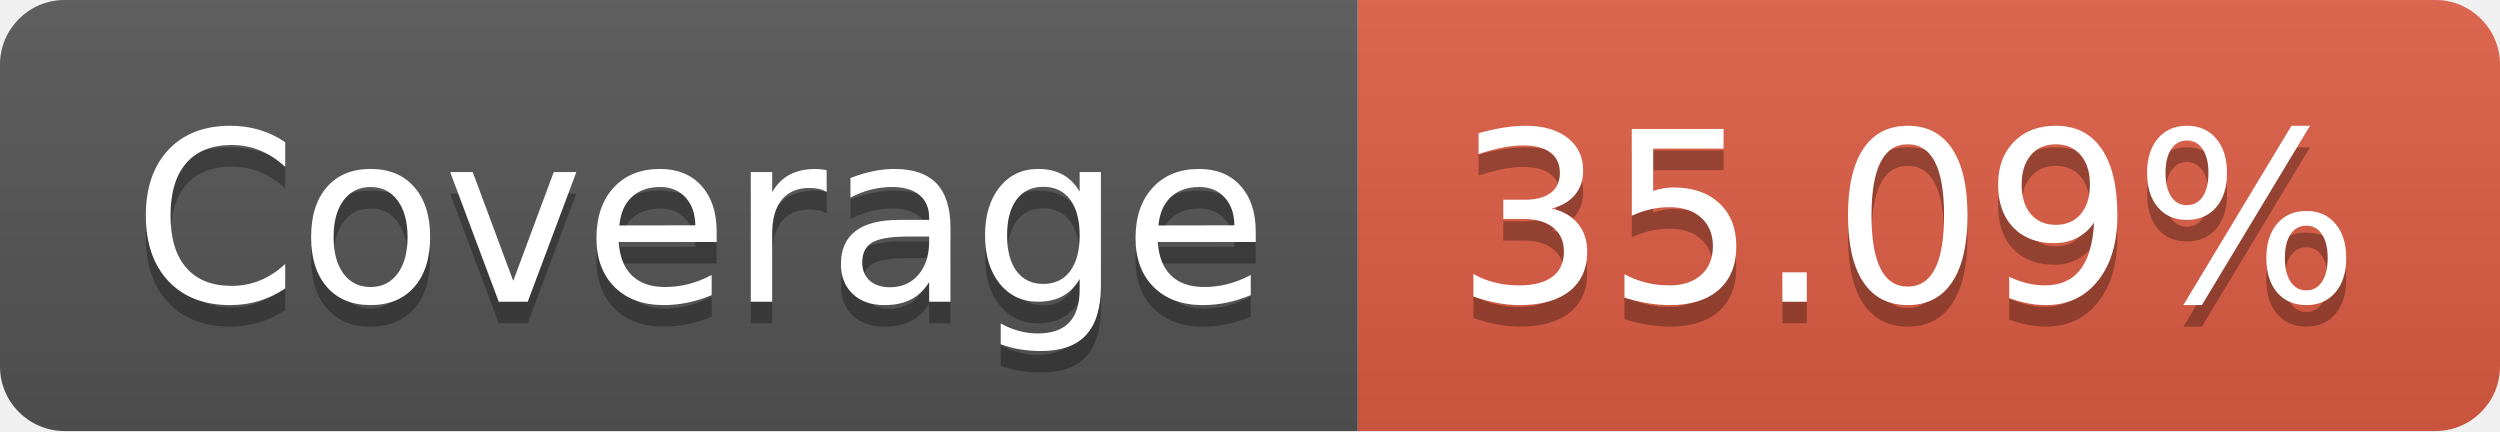
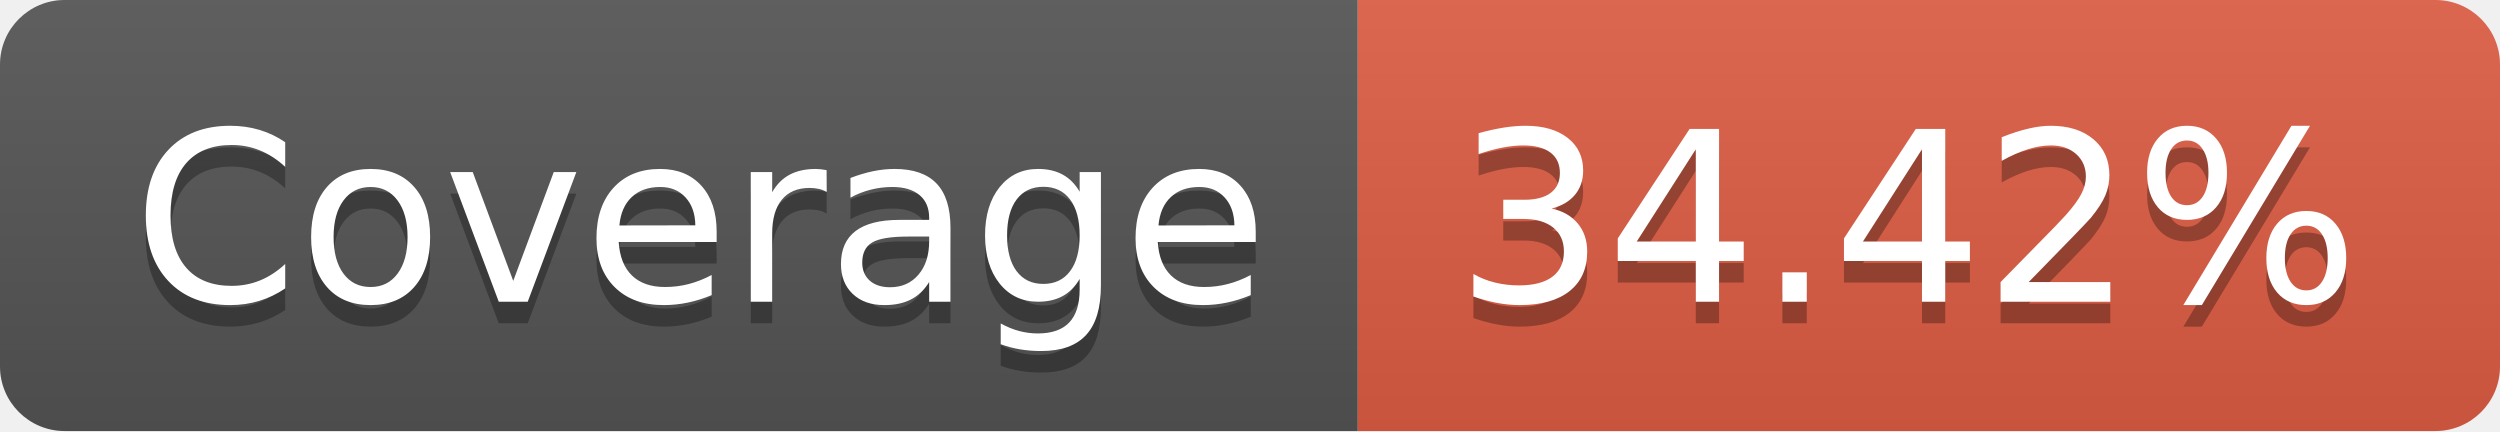
- <svg xmlns="http://www.w3.org/2000/svg" width="116" height="20" role="img" aria-label="Coverage: 35.09%">
+ <svg xmlns="http://www.w3.org/2000/svg" width="116" height="20" role="img" aria-label="Coverage: 34.42%">
  <linearGradient id="s" x2="0" y2="100%">
    <stop offset="0" stop-color="#bbb" stop-opacity=".1" />
    <stop offset="1" stop-opacity=".1" />
  </linearGradient>
  <clipPath id="r">
    <rect width="116" height="20" rx="3" fill="#fff" />
  </clipPath>
  <g clip-path="url(#r)">
    <rect width="63" height="20" fill="#555" />
    <rect x="63" width="53" height="20" fill="#e05d44" />
    <rect width="116" height="20" fill="url(#s)" />
  </g>
  <g fill="#fff" text-anchor="middle" font-family="Verdana,Geneva,DejaVu Sans,sans-serif" text-rendering="geometricPrecision" font-size="110">
    <text aria-hidden="true" x="325" y="150" fill="#010101" fill-opacity=".3" transform="scale(.1)" textLength="530">Coverage</text>
    <text x="325" y="140" transform="scale(.1)" fill="#fff" textLength="530">Coverage</text>
-     <text aria-hidden="true" x="885" y="150" fill="#010101" fill-opacity=".3" transform="scale(.1)" textLength="430">35.09%</text>
-     <text x="885" y="140" transform="scale(.1)" fill="#fff" textLength="430">35.09%</text>
+     <text aria-hidden="true" x="885" y="150" fill="#010101" fill-opacity=".3" transform="scale(.1)" textLength="430">34.42%</text>
+     <text x="885" y="140" transform="scale(.1)" fill="#fff" textLength="430">34.42%</text>
  </g>
</svg>
